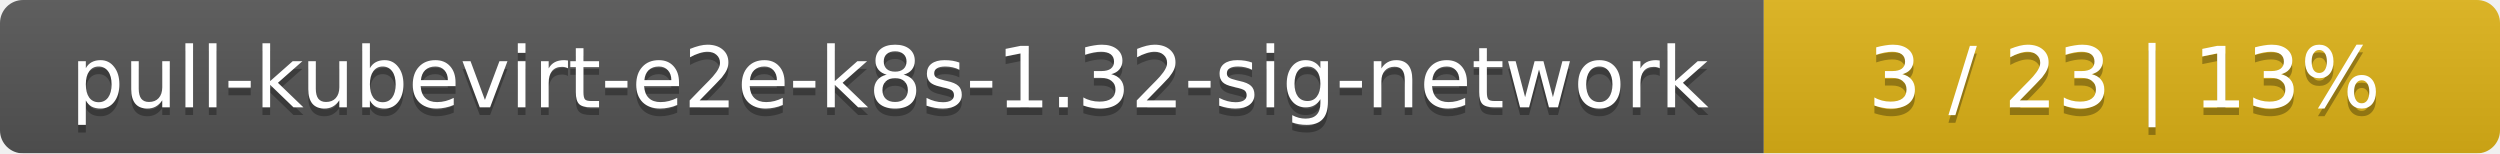
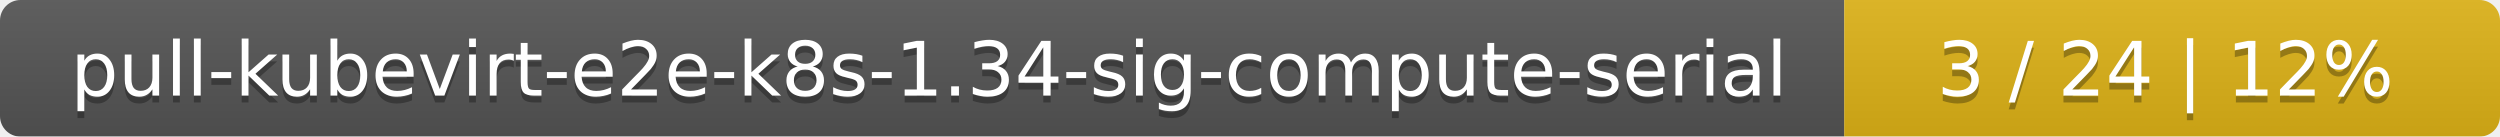
- <svg xmlns="http://www.w3.org/2000/svg" width="326" height="20">
+ <svg xmlns="http://www.w3.org/2000/svg" width="366" height="20">
  <linearGradient id="smooth" x2="0" y2="100%">
    <stop offset="0" stop-color="#bbb" stop-opacity=".1" />
    <stop offset="1" stop-opacity=".1" />
  </linearGradient>
  <mask id="round">
-     <rect width="326" height="20" rx="3" fill="#fff" />
+     <rect width="366" height="20" rx="3" fill="#fff" />
  </mask>
  <g mask="url(#round)">
-     <rect width="230" height="20" fill="#555" />
-     <rect x="230" width="96" height="20" fill="#dfb317" />
-     <rect width="326" height="20" fill="url(#smooth)" />
+     <rect width="270" height="20" fill="#555" />
+     <rect x="270" width="96" height="20" fill="#dfb317" />
+     <rect width="366" height="20" fill="url(#smooth)" />
  </g>
  <g fill="#fff" text-anchor="middle" font-family="DejaVu Sans,Verdana,Geneva,sans-serif" font-size="11">
-     <text x="116" y="15" fill="#010101" fill-opacity=".3">pull-kubevirt-e2e-k8s-1.32-sig-network</text>
-     <text x="116" y="14">pull-kubevirt-e2e-k8s-1.32-sig-network</text>
-     <text x="277" y="15" fill="#010101" fill-opacity=".3">3 / 23    |    13%</text>
-     <text x="277" y="14">3 / 23    |    13%</text>
+     <text x="136" y="15" fill="#010101" fill-opacity=".3">pull-kubevirt-e2e-k8s-1.34-sig-compute-serial</text>
+     <text x="136" y="14">pull-kubevirt-e2e-k8s-1.34-sig-compute-serial</text>
+     <text x="317" y="15" fill="#010101" fill-opacity=".3">3 / 24    |    12%</text>
+     <text x="317" y="14">3 / 24    |    12%</text>
  </g>
</svg>
